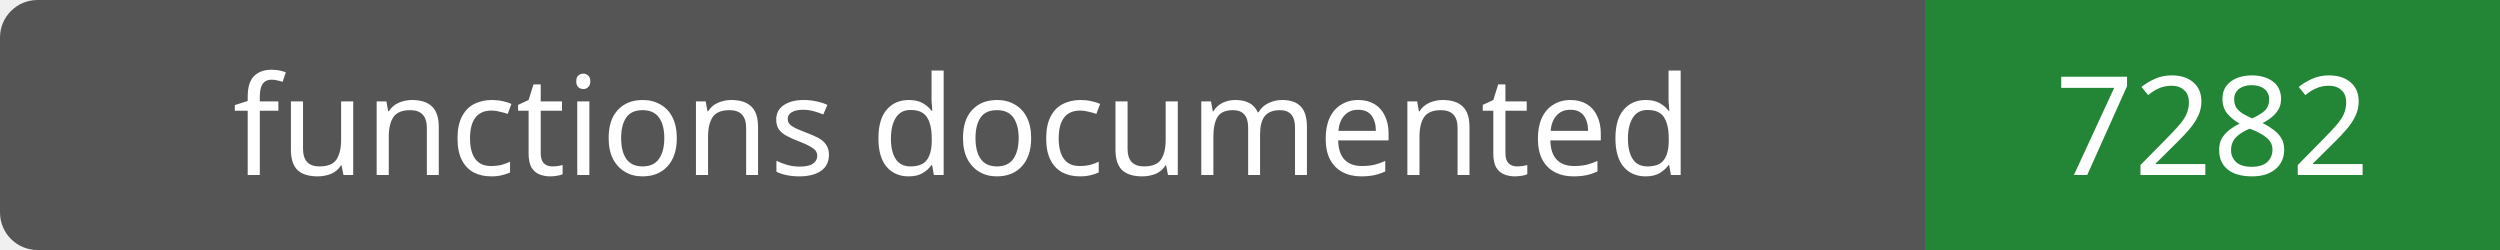
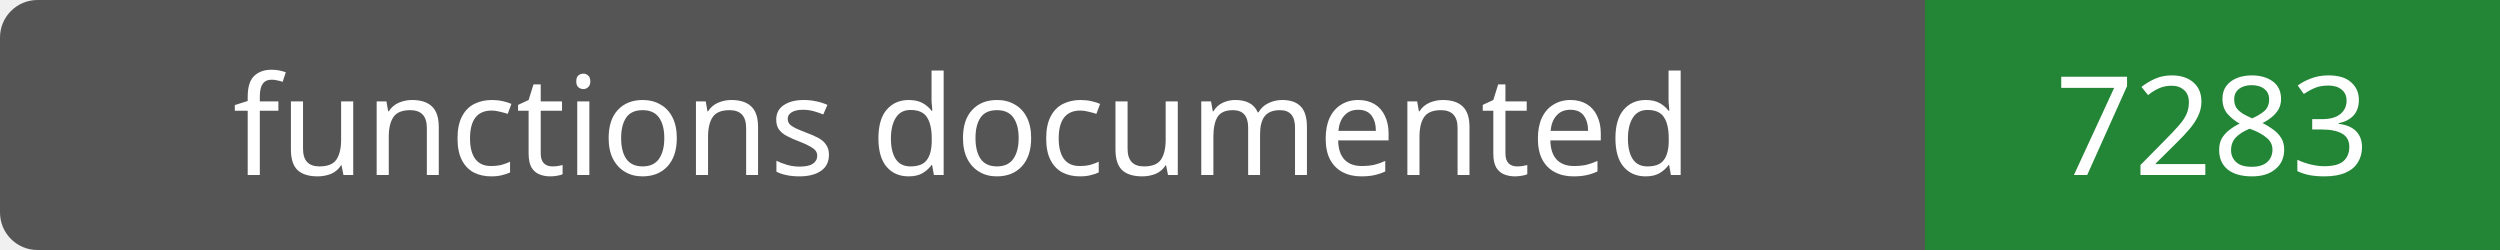
- <svg xmlns="http://www.w3.org/2000/svg" width="200" height="20" role="img" aria-label="functions documented: 7282">
+ <svg xmlns="http://www.w3.org/2000/svg" width="200" height="20" role="img" aria-label="functions documented: 7283">
  <rect width="200" height="20" rx="3" fill="#555" />
  <path fill="#238636" d="M154 0h46v20H154z" />
  <g fill="#fff" text-anchor="middle" font-family="Verdana,sans-serif" font-size="11">
    <text x="77.0" y="14">functions documented</text>
-     <text x="177.0" y="14">7282</text>
+     <text x="177.0" y="14">7283</text>
  </g>
</svg>
